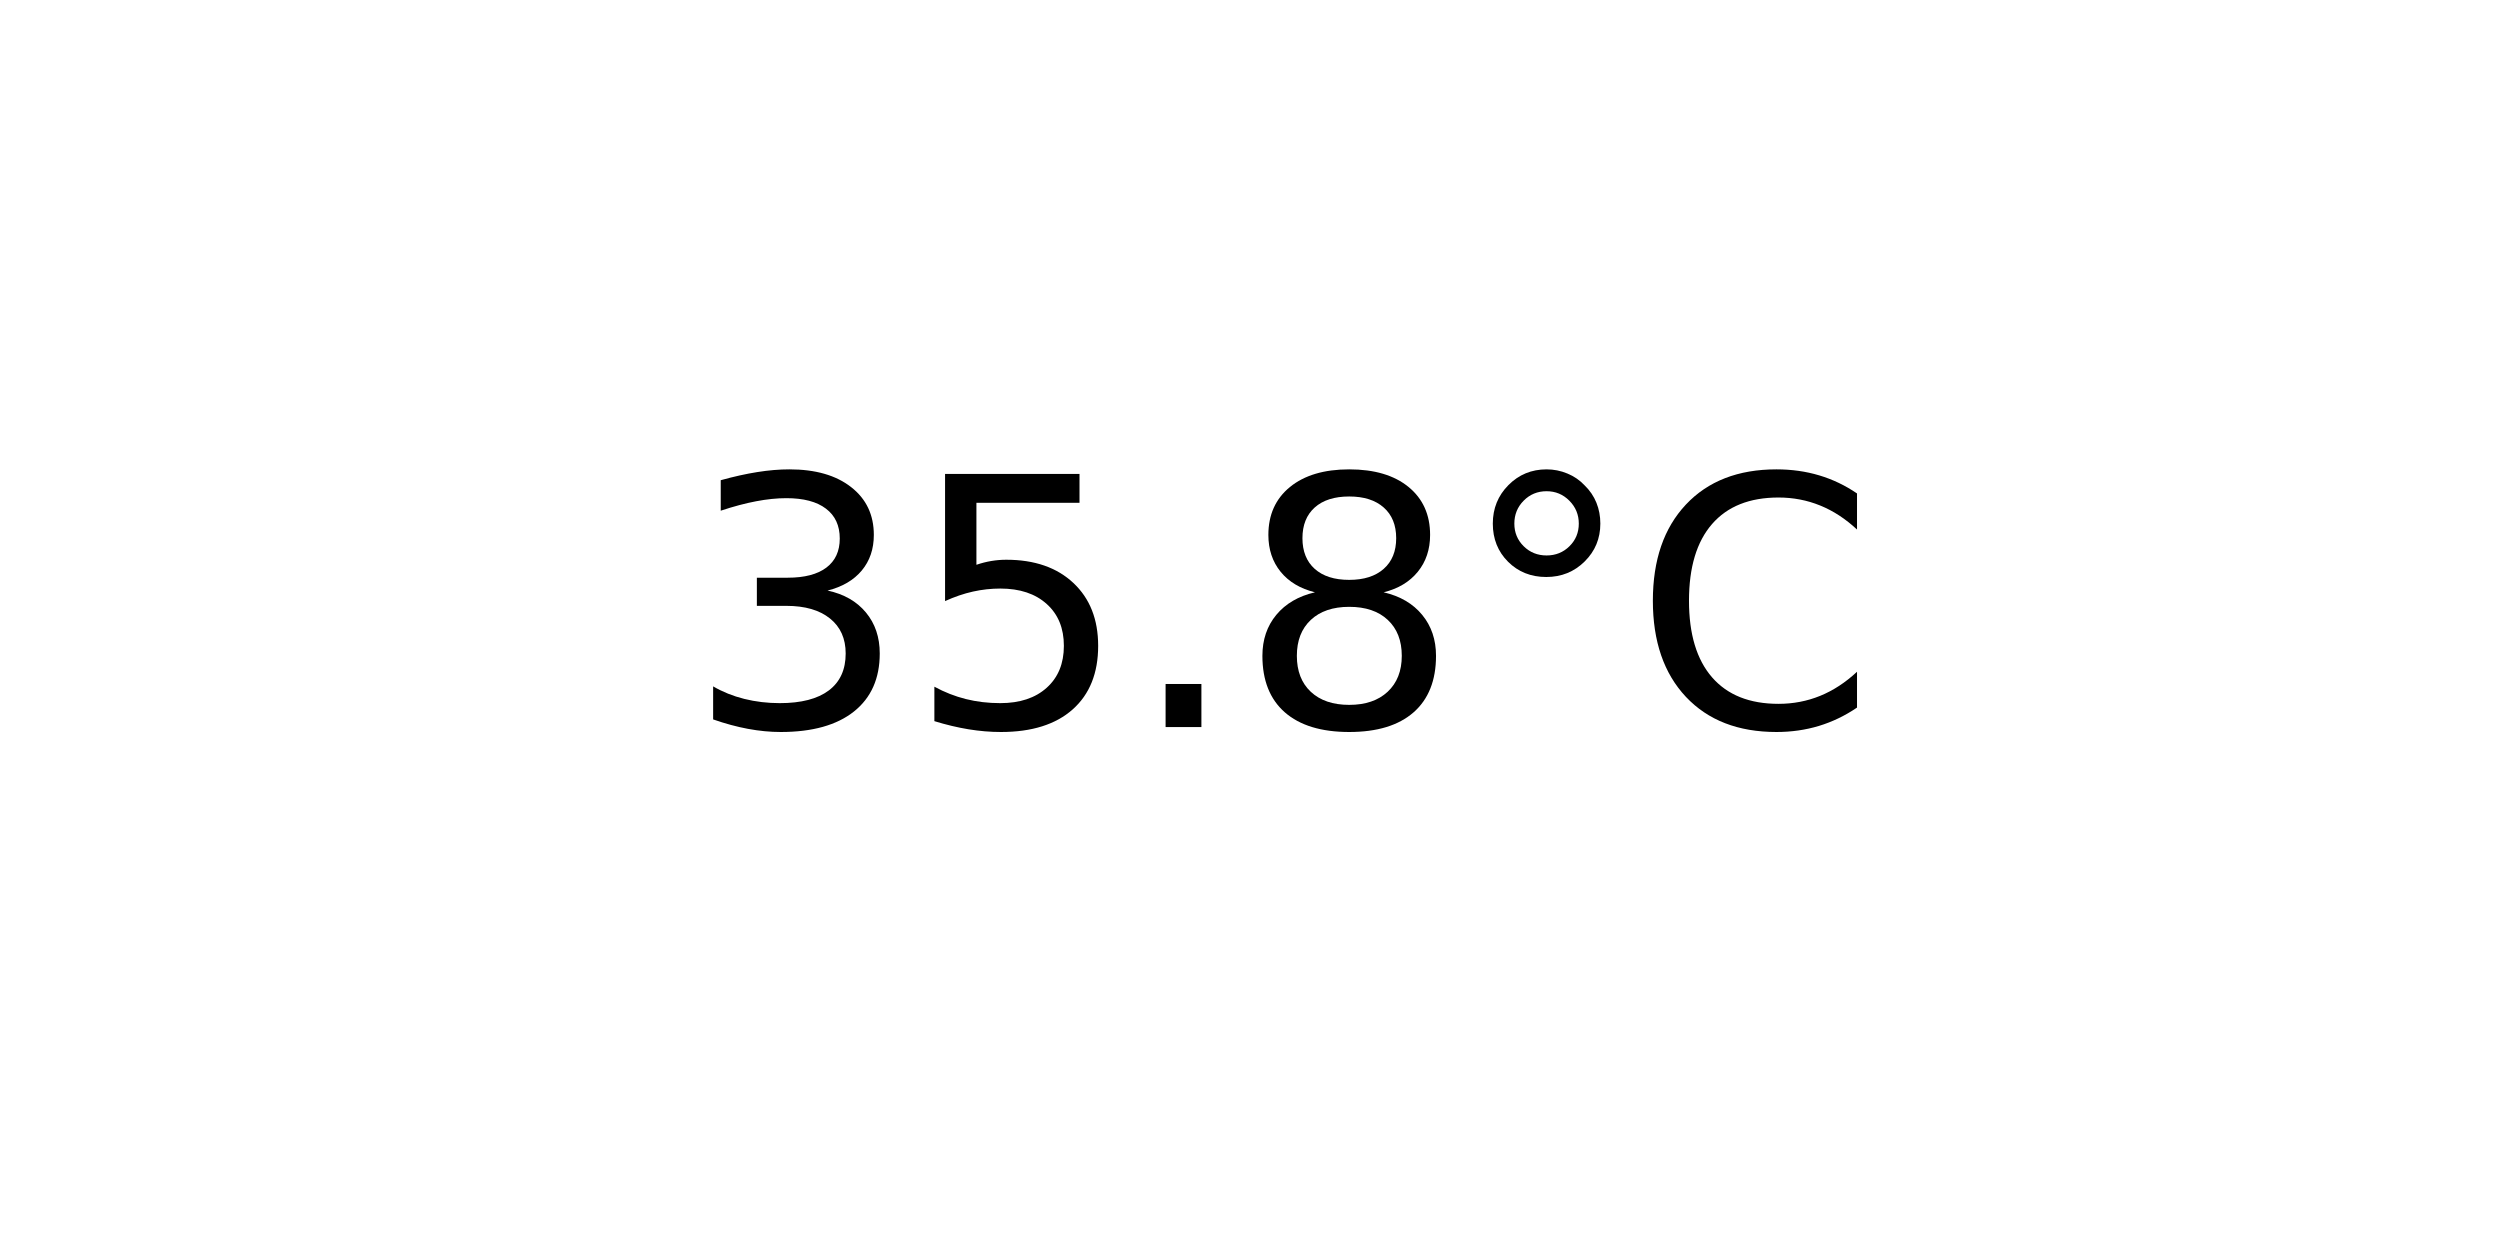
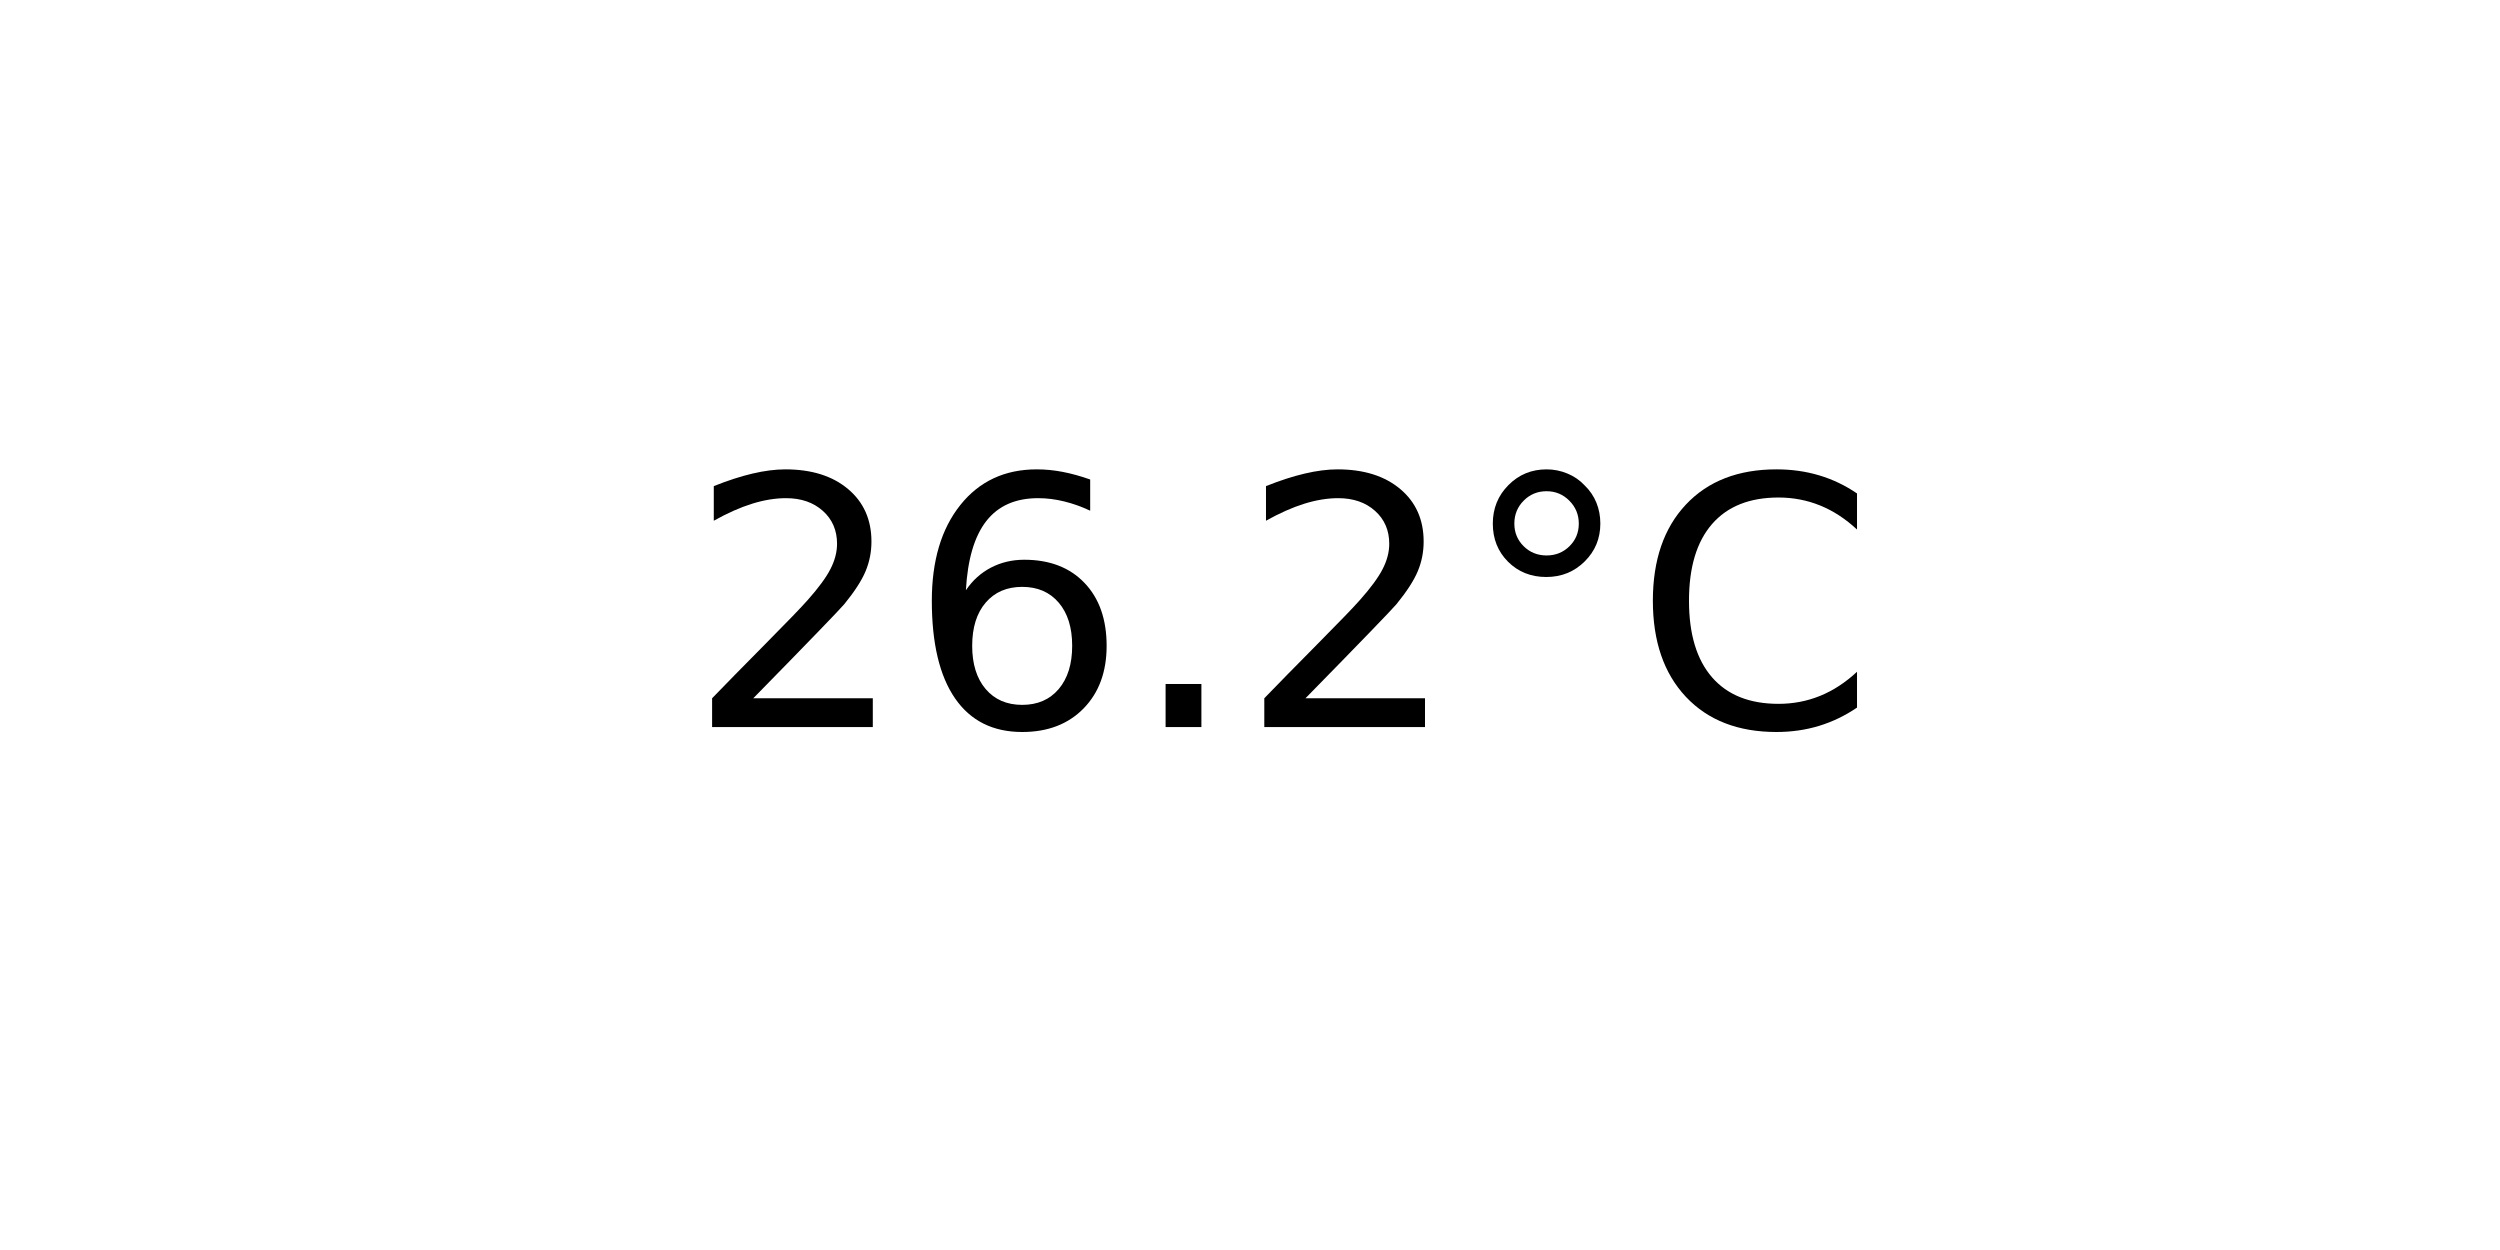
<svg xmlns="http://www.w3.org/2000/svg" xmlns:xlink="http://www.w3.org/1999/xlink" width="72pt" height="36pt" viewBox="0 0 72 36" version="1.1">
  <defs>
    <style type="text/css">*{stroke-linejoin: round; stroke-linecap: butt}</style>
  </defs>
  <g id="figure_1">
    <g id="axes_1">
      <g id="text_1">
        <g transform="translate(19.77578 20.93937) scale(0.1 -0.1)">
          <defs>
-             <path id="DejaVuSans-33" d="M 2597 2516  Q 3050 2419 3304 2112  Q 3559 1806 3559 1356  Q 3559 666 3084 287  Q 2609 -91 1734 -91  Q 1441 -91 1130 -33  Q 819 25 488 141  L 488 750  Q 750 597 1062 519  Q 1375 441 1716 441  Q 2309 441 2620 675  Q 2931 909 2931 1356  Q 2931 1769 2642 2001  Q 2353 2234 1838 2234  L 1294 2234  L 1294 2753  L 1863 2753  Q 2328 2753 2575 2939  Q 2822 3125 2822 3475  Q 2822 3834 2567 4026  Q 2313 4219 1838 4219  Q 1578 4219 1281 4162  Q 984 4106 628 3988  L 628 4550  Q 988 4650 1302 4700  Q 1616 4750 1894 4750  Q 2613 4750 3031 4423  Q 3450 4097 3450 3541  Q 3450 3153 3228 2886  Q 3006 2619 2597 2516  z " transform="scale(0.015625)" />
-             <path id="DejaVuSans-35" d="M 691 4666  L 3169 4666  L 3169 4134  L 1269 4134  L 1269 2991  Q 1406 3038 1543 3061  Q 1681 3084 1819 3084  Q 2600 3084 3056 2656  Q 3513 2228 3513 1497  Q 3513 744 3044 326  Q 2575 -91 1722 -91  Q 1428 -91 1123 -41  Q 819 9 494 109  L 494 744  Q 775 591 1075 516  Q 1375 441 1709 441  Q 2250 441 2565 725  Q 2881 1009 2881 1497  Q 2881 1984 2565 2268  Q 2250 2553 1709 2553  Q 1456 2553 1204 2497  Q 953 2441 691 2322  L 691 4666  z " transform="scale(0.015625)" />
+             <path id="DejaVuSans-32" d="M 1228 531  L 3431 531  L 3431 0  L 469 0  L 469 531  Q 828 903 1448 1529  Q 2069 2156 2228 2338  Q 2531 2678 2651 2914  Q 2772 3150 2772 3378  Q 2772 3750 2511 3984  Q 2250 4219 1831 4219  Q 1534 4219 1204 4116  Q 875 4013 500 3803  L 500 4441  Q 881 4594 1212 4672  Q 1544 4750 1819 4750  Q 2544 4750 2975 4387  Q 3406 4025 3406 3419  Q 3406 3131 3298 2873  Q 3191 2616 2906 2266  Q 2828 2175 2409 1742  Q 1991 1309 1228 531  z " transform="scale(0.015625)" />
+             <path id="DejaVuSans-36" d="M 2113 2584  Q 1688 2584 1439 2293  Q 1191 2003 1191 1497  Q 1191 994 1439 701  Q 1688 409 2113 409  Q 2538 409 2786 701  Q 3034 994 3034 1497  Q 3034 2003 2786 2293  Q 2538 2584 2113 2584  z M 3366 4563  L 3366 3988  Q 3128 4100 2886 4159  Q 2644 4219 2406 4219  Q 1781 4219 1451 3797  Q 1122 3375 1075 2522  Q 1259 2794 1537 2939  Q 1816 3084 2150 3084  Q 2853 3084 3261 2657  Q 3669 2231 3669 1497  Q 3669 778 3244 343  Q 2819 -91 2113 -91  Q 1303 -91 875 529  Q 447 1150 447 2328  Q 447 3434 972 4092  Q 1497 4750 2381 4750  Q 2619 4750 2861 4703  Q 3103 4656 3366 4563  z " transform="scale(0.015625)" />
            <path id="DejaVuSans-2e" d="M 684 794  L 1344 794  L 1344 0  L 684 0  L 684 794  z " transform="scale(0.015625)" />
-             <path id="DejaVuSans-38" d="M 2034 2216  Q 1584 2216 1326 1975  Q 1069 1734 1069 1313  Q 1069 891 1326 650  Q 1584 409 2034 409  Q 2484 409 2743 651  Q 3003 894 3003 1313  Q 3003 1734 2745 1975  Q 2488 2216 2034 2216  z M 1403 2484  Q 997 2584 770 2862  Q 544 3141 544 3541  Q 544 4100 942 4425  Q 1341 4750 2034 4750  Q 2731 4750 3128 4425  Q 3525 4100 3525 3541  Q 3525 3141 3298 2862  Q 3072 2584 2669 2484  Q 3125 2378 3379 2068  Q 3634 1759 3634 1313  Q 3634 634 3220 271  Q 2806 -91 2034 -91  Q 1263 -91 848 271  Q 434 634 434 1313  Q 434 1759 690 2068  Q 947 2378 1403 2484  z M 1172 3481  Q 1172 3119 1398 2916  Q 1625 2713 2034 2713  Q 2441 2713 2670 2916  Q 2900 3119 2900 3481  Q 2900 3844 2670 4047  Q 2441 4250 2034 4250  Q 1625 4250 1398 4047  Q 1172 3844 1172 3481  z " transform="scale(0.015625)" />
            <path id="DejaVuSans-b0" d="M 1600 4347  Q 1350 4347 1178 4173  Q 1006 4000 1006 3750  Q 1006 3503 1178 3333  Q 1350 3163 1600 3163  Q 1850 3163 2022 3333  Q 2194 3503 2194 3750  Q 2194 3997 2020 4172  Q 1847 4347 1600 4347  z M 1600 4750  Q 1800 4750 1984 4673  Q 2169 4597 2303 4453  Q 2447 4313 2519 4134  Q 2591 3956 2591 3750  Q 2591 3338 2302 3052  Q 2013 2766 1594 2766  Q 1172 2766 890 3047  Q 609 3328 609 3750  Q 609 4169 896 4459  Q 1184 4750 1600 4750  z " transform="scale(0.015625)" />
            <path id="DejaVuSans-43" d="M 4122 4306  L 4122 3641  Q 3803 3938 3442 4084  Q 3081 4231 2675 4231  Q 1875 4231 1450 3742  Q 1025 3253 1025 2328  Q 1025 1406 1450 917  Q 1875 428 2675 428  Q 3081 428 3442 575  Q 3803 722 4122 1019  L 4122 359  Q 3791 134 3420 21  Q 3050 -91 2638 -91  Q 1578 -91 968 557  Q 359 1206 359 2328  Q 359 3453 968 4101  Q 1578 4750 2638 4750  Q 3056 4750 3426 4639  Q 3797 4528 4122 4306  z " transform="scale(0.015625)" />
          </defs>
-           <use xlink:href="#DejaVuSans-33" />
-           <use xlink:href="#DejaVuSans-35" x="63.623" />
+           <use xlink:href="#DejaVuSans-32" />
+           <use xlink:href="#DejaVuSans-36" x="63.623" />
          <use xlink:href="#DejaVuSans-2e" x="127.246" />
-           <use xlink:href="#DejaVuSans-38" x="159.033" />
+           <use xlink:href="#DejaVuSans-32" x="159.033" />
          <use xlink:href="#DejaVuSans-b0" x="222.656" />
          <use xlink:href="#DejaVuSans-43" x="272.656" />
        </g>
      </g>
    </g>
  </g>
</svg>
